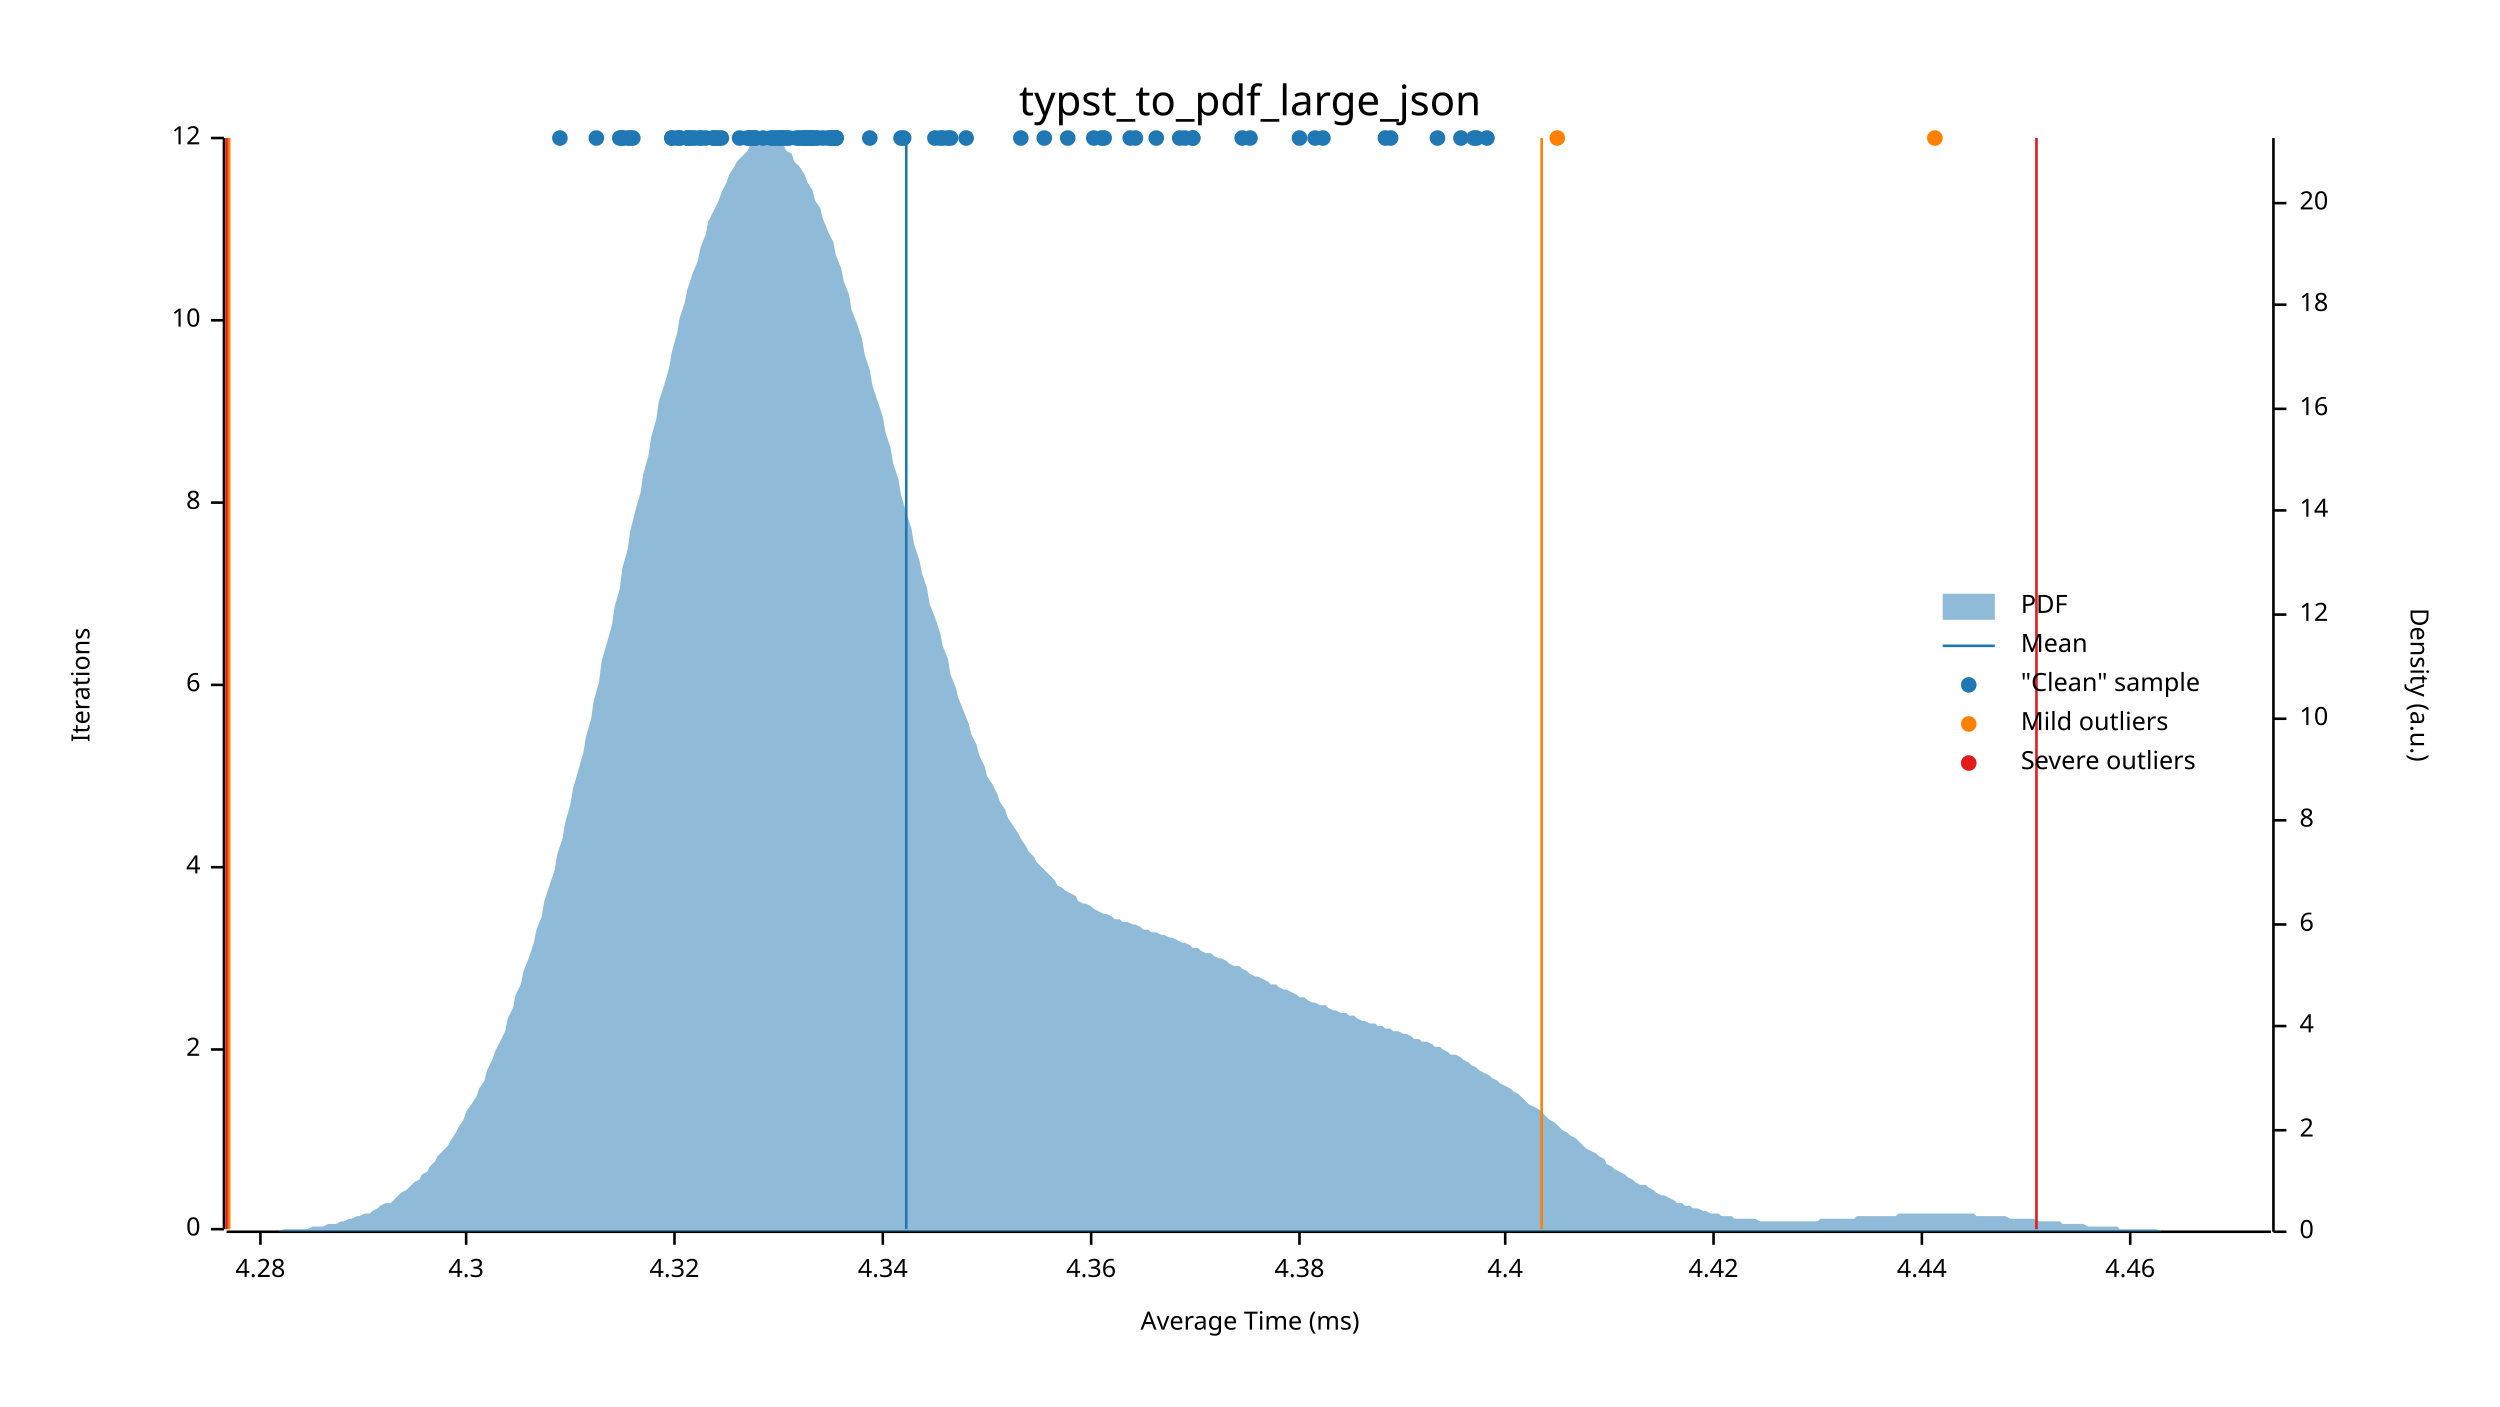
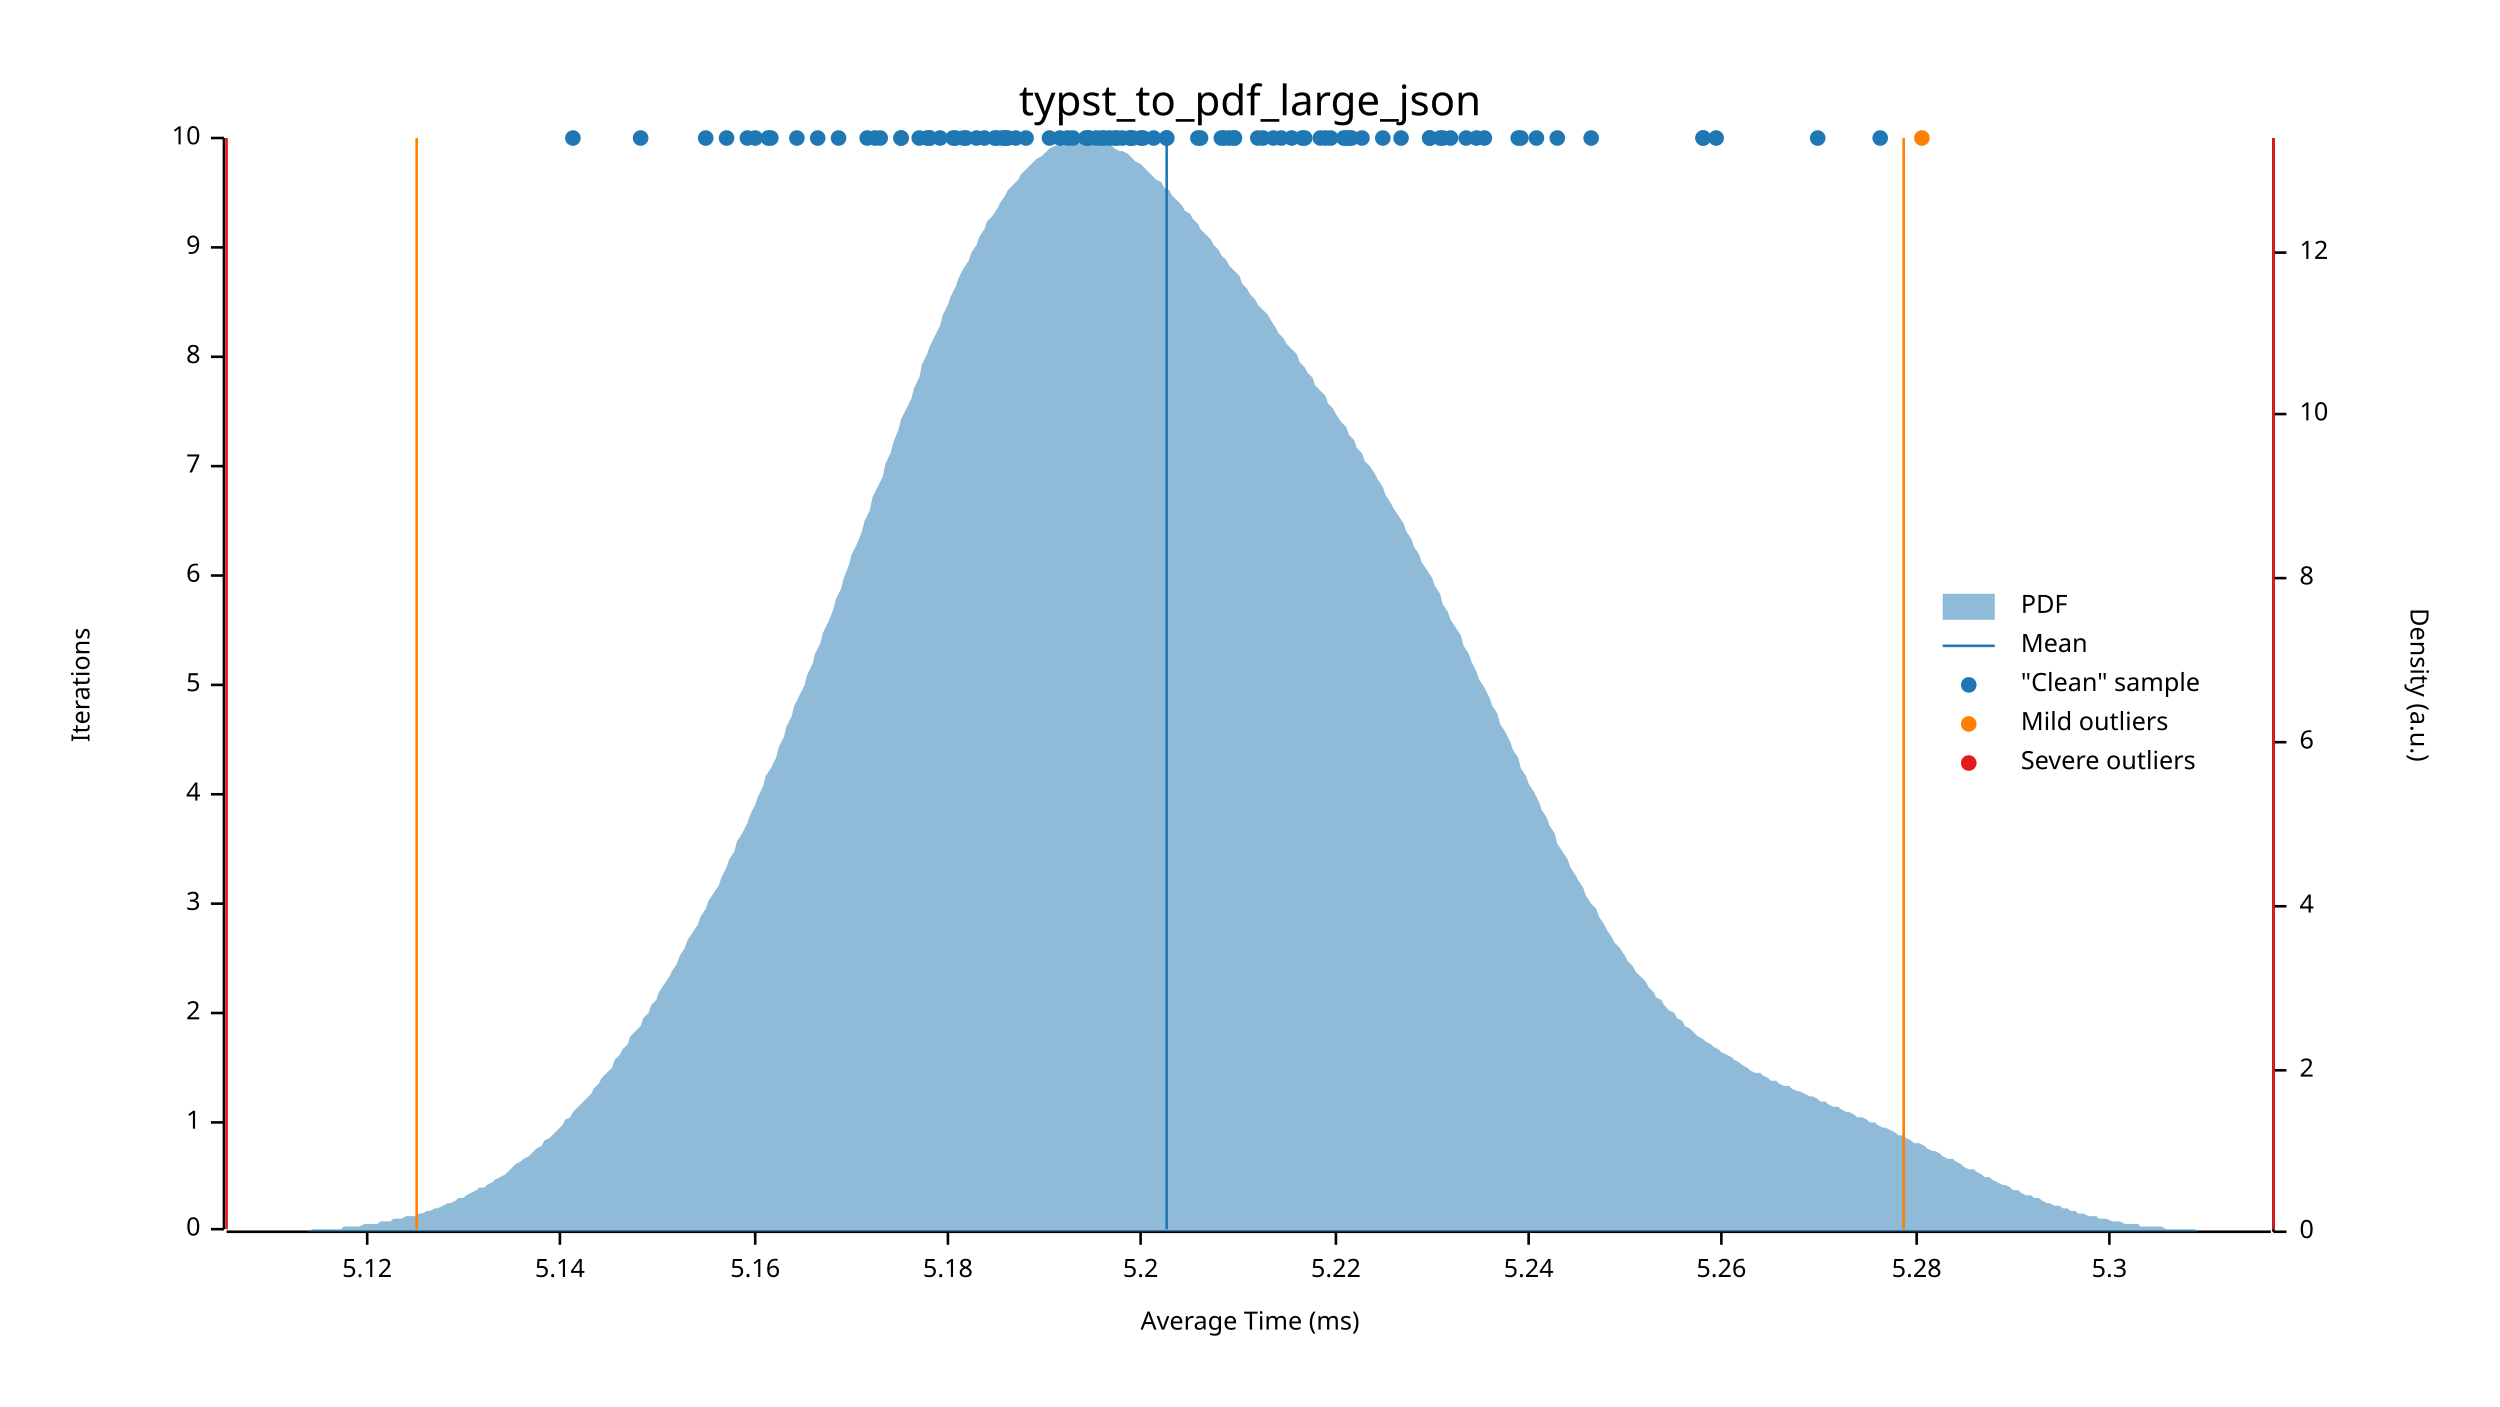
<svg xmlns="http://www.w3.org/2000/svg" width="960" height="540" viewBox="0 0 960 540">
  <text x="480" y="32" dy="0.76em" text-anchor="middle" font-family="sans-serif" font-size="16.129" opacity="1" fill="#000000">
typst_to_pdf_large_json
</text>
  <text x="27" y="263" dy="0.76em" text-anchor="middle" font-family="sans-serif" font-size="9.677" opacity="1" fill="#000000" transform="rotate(270, 27, 263)">
Iterations
</text>
  <text x="480" y="513" dy="-0.5ex" text-anchor="middle" font-family="sans-serif" font-size="9.677" opacity="1" fill="#000000">
Average Time (ms)
</text>
  <polyline fill="none" opacity="1" stroke="#000000" stroke-width="1" points="86,53 86,472 " />
  <text x="77" y="472" dy="0.5ex" text-anchor="end" font-family="sans-serif" font-size="9.677" opacity="1" fill="#000000">
0
</text>
  <polyline fill="none" opacity="1" stroke="#000000" stroke-width="1" points="81,472 86,472 " />
-   <text x="77" y="403" dy="0.5ex" text-anchor="end" font-family="sans-serif" font-size="9.677" opacity="1" fill="#000000">
+   <text x="77" y="431" dy="0.5ex" text-anchor="end" font-family="sans-serif" font-size="9.677" opacity="1" fill="#000000">
+ 1
+ </text>
+   <polyline fill="none" opacity="1" stroke="#000000" stroke-width="1" points="81,431 86,431 " />
+   <text x="77" y="389" dy="0.5ex" text-anchor="end" font-family="sans-serif" font-size="9.677" opacity="1" fill="#000000">
2
</text>
-   <polyline fill="none" opacity="1" stroke="#000000" stroke-width="1" points="81,403 86,403 " />
-   <text x="77" y="333" dy="0.5ex" text-anchor="end" font-family="sans-serif" font-size="9.677" opacity="1" fill="#000000">
+   <polyline fill="none" opacity="1" stroke="#000000" stroke-width="1" points="81,389 86,389 " />
+   <text x="77" y="347" dy="0.5ex" text-anchor="end" font-family="sans-serif" font-size="9.677" opacity="1" fill="#000000">
+ 3
+ </text>
+   <polyline fill="none" opacity="1" stroke="#000000" stroke-width="1" points="81,347 86,347 " />
+   <text x="77" y="305" dy="0.5ex" text-anchor="end" font-family="sans-serif" font-size="9.677" opacity="1" fill="#000000">
4
</text>
-   <polyline fill="none" opacity="1" stroke="#000000" stroke-width="1" points="81,333 86,333 " />
+   <polyline fill="none" opacity="1" stroke="#000000" stroke-width="1" points="81,305 86,305 " />
  <text x="77" y="263" dy="0.5ex" text-anchor="end" font-family="sans-serif" font-size="9.677" opacity="1" fill="#000000">
+ 5
+ </text>
+   <polyline fill="none" opacity="1" stroke="#000000" stroke-width="1" points="81,263 86,263 " />
+   <text x="77" y="221" dy="0.5ex" text-anchor="end" font-family="sans-serif" font-size="9.677" opacity="1" fill="#000000">
6
</text>
-   <polyline fill="none" opacity="1" stroke="#000000" stroke-width="1" points="81,263 86,263 " />
-   <text x="77" y="193" dy="0.5ex" text-anchor="end" font-family="sans-serif" font-size="9.677" opacity="1" fill="#000000">
+   <polyline fill="none" opacity="1" stroke="#000000" stroke-width="1" points="81,221 86,221 " />
+   <text x="77" y="179" dy="0.5ex" text-anchor="end" font-family="sans-serif" font-size="9.677" opacity="1" fill="#000000">
+ 7
+ </text>
+   <polyline fill="none" opacity="1" stroke="#000000" stroke-width="1" points="81,179 86,179 " />
+   <text x="77" y="137" dy="0.5ex" text-anchor="end" font-family="sans-serif" font-size="9.677" opacity="1" fill="#000000">
8
</text>
-   <polyline fill="none" opacity="1" stroke="#000000" stroke-width="1" points="81,193 86,193 " />
-   <text x="77" y="123" dy="0.5ex" text-anchor="end" font-family="sans-serif" font-size="9.677" opacity="1" fill="#000000">
+   <polyline fill="none" opacity="1" stroke="#000000" stroke-width="1" points="81,137 86,137 " />
+   <text x="77" y="95" dy="0.5ex" text-anchor="end" font-family="sans-serif" font-size="9.677" opacity="1" fill="#000000">
+ 9
+ </text>
+   <polyline fill="none" opacity="1" stroke="#000000" stroke-width="1" points="81,95 86,95 " />
+   <text x="77" y="53" dy="0.5ex" text-anchor="end" font-family="sans-serif" font-size="9.677" opacity="1" fill="#000000">
10
- </text>
-   <polyline fill="none" opacity="1" stroke="#000000" stroke-width="1" points="81,123 86,123 " />
-   <text x="77" y="53" dy="0.5ex" text-anchor="end" font-family="sans-serif" font-size="9.677" opacity="1" fill="#000000">
- 12
</text>
  <polyline fill="none" opacity="1" stroke="#000000" stroke-width="1" points="81,53 86,53 " />
  <polyline fill="none" opacity="1" stroke="#000000" stroke-width="1" points="87,473 872,473 " />
-   <text x="100" y="483" dy="0.76em" text-anchor="middle" font-family="sans-serif" font-size="9.677" opacity="1" fill="#000000">
- 4.28
- </text>
-   <polyline fill="none" opacity="1" stroke="#000000" stroke-width="1" points="100,473 100,478 " />
-   <text x="179" y="483" dy="0.76em" text-anchor="middle" font-family="sans-serif" font-size="9.677" opacity="1" fill="#000000">
- 4.3
- </text>
-   <polyline fill="none" opacity="1" stroke="#000000" stroke-width="1" points="179,473 179,478 " />
-   <text x="259" y="483" dy="0.76em" text-anchor="middle" font-family="sans-serif" font-size="9.677" opacity="1" fill="#000000">
- 4.32
- </text>
-   <polyline fill="none" opacity="1" stroke="#000000" stroke-width="1" points="259,473 259,478 " />
-   <text x="339" y="483" dy="0.76em" text-anchor="middle" font-family="sans-serif" font-size="9.677" opacity="1" fill="#000000">
- 4.34
- </text>
-   <polyline fill="none" opacity="1" stroke="#000000" stroke-width="1" points="339,473 339,478 " />
-   <text x="419" y="483" dy="0.76em" text-anchor="middle" font-family="sans-serif" font-size="9.677" opacity="1" fill="#000000">
- 4.36
- </text>
-   <polyline fill="none" opacity="1" stroke="#000000" stroke-width="1" points="419,473 419,478 " />
-   <text x="499" y="483" dy="0.76em" text-anchor="middle" font-family="sans-serif" font-size="9.677" opacity="1" fill="#000000">
- 4.38
- </text>
-   <polyline fill="none" opacity="1" stroke="#000000" stroke-width="1" points="499,473 499,478 " />
-   <text x="578" y="483" dy="0.76em" text-anchor="middle" font-family="sans-serif" font-size="9.677" opacity="1" fill="#000000">
- 4.4
- </text>
-   <polyline fill="none" opacity="1" stroke="#000000" stroke-width="1" points="578,473 578,478 " />
-   <text x="658" y="483" dy="0.76em" text-anchor="middle" font-family="sans-serif" font-size="9.677" opacity="1" fill="#000000">
- 4.42
- </text>
-   <polyline fill="none" opacity="1" stroke="#000000" stroke-width="1" points="658,473 658,478 " />
-   <text x="738" y="483" dy="0.76em" text-anchor="middle" font-family="sans-serif" font-size="9.677" opacity="1" fill="#000000">
- 4.44
- </text>
-   <polyline fill="none" opacity="1" stroke="#000000" stroke-width="1" points="738,473 738,478 " />
-   <text x="818" y="483" dy="0.76em" text-anchor="middle" font-family="sans-serif" font-size="9.677" opacity="1" fill="#000000">
- 4.46
- </text>
-   <polyline fill="none" opacity="1" stroke="#000000" stroke-width="1" points="818,473 818,478 " />
+   <text x="141" y="483" dy="0.76em" text-anchor="middle" font-family="sans-serif" font-size="9.677" opacity="1" fill="#000000">
+ 5.12
+ </text>
+   <polyline fill="none" opacity="1" stroke="#000000" stroke-width="1" points="141,473 141,478 " />
+   <text x="215" y="483" dy="0.76em" text-anchor="middle" font-family="sans-serif" font-size="9.677" opacity="1" fill="#000000">
+ 5.14
+ </text>
+   <polyline fill="none" opacity="1" stroke="#000000" stroke-width="1" points="215,473 215,478 " />
+   <text x="290" y="483" dy="0.76em" text-anchor="middle" font-family="sans-serif" font-size="9.677" opacity="1" fill="#000000">
+ 5.16
+ </text>
+   <polyline fill="none" opacity="1" stroke="#000000" stroke-width="1" points="290,473 290,478 " />
+   <text x="364" y="483" dy="0.76em" text-anchor="middle" font-family="sans-serif" font-size="9.677" opacity="1" fill="#000000">
+ 5.18
+ </text>
+   <polyline fill="none" opacity="1" stroke="#000000" stroke-width="1" points="364,473 364,478 " />
+   <text x="438" y="483" dy="0.76em" text-anchor="middle" font-family="sans-serif" font-size="9.677" opacity="1" fill="#000000">
+ 5.2
+ </text>
+   <polyline fill="none" opacity="1" stroke="#000000" stroke-width="1" points="438,473 438,478 " />
+   <text x="513" y="483" dy="0.76em" text-anchor="middle" font-family="sans-serif" font-size="9.677" opacity="1" fill="#000000">
+ 5.22
+ </text>
+   <polyline fill="none" opacity="1" stroke="#000000" stroke-width="1" points="513,473 513,478 " />
+   <text x="587" y="483" dy="0.76em" text-anchor="middle" font-family="sans-serif" font-size="9.677" opacity="1" fill="#000000">
+ 5.24
+ </text>
+   <polyline fill="none" opacity="1" stroke="#000000" stroke-width="1" points="587,473 587,478 " />
+   <text x="661" y="483" dy="0.76em" text-anchor="middle" font-family="sans-serif" font-size="9.677" opacity="1" fill="#000000">
+ 5.26
+ </text>
+   <polyline fill="none" opacity="1" stroke="#000000" stroke-width="1" points="661,473 661,478 " />
+   <text x="736" y="483" dy="0.76em" text-anchor="middle" font-family="sans-serif" font-size="9.677" opacity="1" fill="#000000">
+ 5.28
+ </text>
+   <polyline fill="none" opacity="1" stroke="#000000" stroke-width="1" points="736,473 736,478 " />
+   <text x="810" y="483" dy="0.76em" text-anchor="middle" font-family="sans-serif" font-size="9.677" opacity="1" fill="#000000">
+ 5.3
+ </text>
+   <polyline fill="none" opacity="1" stroke="#000000" stroke-width="1" points="810,473 810,478 " />
  <text x="933" y="263" dy="0.76em" text-anchor="middle" font-family="sans-serif" font-size="9.677" opacity="1" fill="#000000" transform="rotate(90, 933, 263)">
Density (a.u.)
</text>
  <polyline fill="none" opacity="1" stroke="#000000" stroke-width="1" points="873,53 873,473 " />
  <text x="883" y="473" dy="0.5ex" text-anchor="start" font-family="sans-serif" font-size="9.677" opacity="1" fill="#000000">
0
</text>
  <polyline fill="none" opacity="1" stroke="#000000" stroke-width="1" points="873,473 878,473 " />
-   <text x="883" y="434" dy="0.5ex" text-anchor="start" font-family="sans-serif" font-size="9.677" opacity="1" fill="#000000">
+   <text x="883" y="411" dy="0.5ex" text-anchor="start" font-family="sans-serif" font-size="9.677" opacity="1" fill="#000000">
2
</text>
-   <polyline fill="none" opacity="1" stroke="#000000" stroke-width="1" points="873,434 878,434 " />
-   <text x="883" y="394" dy="0.5ex" text-anchor="start" font-family="sans-serif" font-size="9.677" opacity="1" fill="#000000">
+   <polyline fill="none" opacity="1" stroke="#000000" stroke-width="1" points="873,411 878,411 " />
+   <text x="883" y="348" dy="0.5ex" text-anchor="start" font-family="sans-serif" font-size="9.677" opacity="1" fill="#000000">
4
</text>
-   <polyline fill="none" opacity="1" stroke="#000000" stroke-width="1" points="873,394 878,394 " />
-   <text x="883" y="355" dy="0.5ex" text-anchor="start" font-family="sans-serif" font-size="9.677" opacity="1" fill="#000000">
+   <polyline fill="none" opacity="1" stroke="#000000" stroke-width="1" points="873,348 878,348 " />
+   <text x="883" y="285" dy="0.5ex" text-anchor="start" font-family="sans-serif" font-size="9.677" opacity="1" fill="#000000">
6
</text>
-   <polyline fill="none" opacity="1" stroke="#000000" stroke-width="1" points="873,355 878,355 " />
-   <text x="883" y="315" dy="0.5ex" text-anchor="start" font-family="sans-serif" font-size="9.677" opacity="1" fill="#000000">
+   <polyline fill="none" opacity="1" stroke="#000000" stroke-width="1" points="873,285 878,285 " />
+   <text x="883" y="222" dy="0.5ex" text-anchor="start" font-family="sans-serif" font-size="9.677" opacity="1" fill="#000000">
8
</text>
-   <polyline fill="none" opacity="1" stroke="#000000" stroke-width="1" points="873,315 878,315 " />
-   <text x="883" y="276" dy="0.5ex" text-anchor="start" font-family="sans-serif" font-size="9.677" opacity="1" fill="#000000">
+   <polyline fill="none" opacity="1" stroke="#000000" stroke-width="1" points="873,222 878,222 " />
+   <text x="883" y="159" dy="0.5ex" text-anchor="start" font-family="sans-serif" font-size="9.677" opacity="1" fill="#000000">
10
</text>
-   <polyline fill="none" opacity="1" stroke="#000000" stroke-width="1" points="873,276 878,276 " />
-   <text x="883" y="236" dy="0.5ex" text-anchor="start" font-family="sans-serif" font-size="9.677" opacity="1" fill="#000000">
+   <polyline fill="none" opacity="1" stroke="#000000" stroke-width="1" points="873,159 878,159 " />
+   <text x="883" y="97" dy="0.5ex" text-anchor="start" font-family="sans-serif" font-size="9.677" opacity="1" fill="#000000">
12
</text>
-   <polyline fill="none" opacity="1" stroke="#000000" stroke-width="1" points="873,236 878,236 " />
-   <text x="883" y="196" dy="0.5ex" text-anchor="start" font-family="sans-serif" font-size="9.677" opacity="1" fill="#000000">
- 14
- </text>
-   <polyline fill="none" opacity="1" stroke="#000000" stroke-width="1" points="873,196 878,196 " />
-   <text x="883" y="157" dy="0.5ex" text-anchor="start" font-family="sans-serif" font-size="9.677" opacity="1" fill="#000000">
- 16
- </text>
-   <polyline fill="none" opacity="1" stroke="#000000" stroke-width="1" points="873,157 878,157 " />
-   <text x="883" y="117" dy="0.5ex" text-anchor="start" font-family="sans-serif" font-size="9.677" opacity="1" fill="#000000">
- 18
- </text>
-   <polyline fill="none" opacity="1" stroke="#000000" stroke-width="1" points="873,117 878,117 " />
-   <text x="883" y="78" dy="0.5ex" text-anchor="start" font-family="sans-serif" font-size="9.677" opacity="1" fill="#000000">
- 20
- </text>
-   <polyline fill="none" opacity="1" stroke="#000000" stroke-width="1" points="873,78 878,78 " />
-   <polygon opacity="0.5" fill="#1F78B4" points="87,473 88,473 90,473 91,473 93,473 94,473 96,473 98,473 99,473 101,473 102,473 104,473 105,473 107,473 109,472 110,472 112,472 113,472 115,472 116,472 118,472 120,471 121,471 123,471 124,471 126,470 127,470 129,470 131,469 132,469 134,468 135,468 137,467 138,467 140,466 142,466 143,465 145,464 146,463 148,462 150,462 151,461 153,459 154,458 156,457 157,456 159,454 161,453 162,451 164,450 165,448 167,446 168,444 170,442 172,440 173,438 175,435 176,433 178,430 179,427 181,424 183,421 184,418 186,415 187,411 189,407 190,404 192,400 194,396 195,391 197,387 198,382 200,378 201,373 203,368 205,362 206,357 208,352 209,346 211,340 213,334 214,328 216,322 217,316 219,309 220,303 222,296 224,289 225,283 227,276 228,269 230,262 231,254 233,247 235,240 236,233 238,226 239,218 241,211 242,204 244,196 246,189 247,182 249,175 250,168 252,161 253,154 255,148 257,141 258,135 260,128 261,122 263,116 264,111 266,105 268,100 269,95 271,90 272,85 274,81 276,77 277,74 279,70 280,67 282,64 283,62 285,60 287,58 288,56 290,55 291,54 293,54 294,53 296,54 298,54 299,55 301,56 302,58 304,59 305,62 307,64 309,67 310,70 312,73 313,77 315,80 316,84 318,89 320,93 321,98 323,103 324,108 326,113 327,119 329,124 331,130 332,136 334,142 335,148 337,154 339,160 340,166 342,172 343,178 345,184 346,190 348,197 350,203 351,209 353,215 354,220 356,226 357,232 359,237 361,243 362,248 364,253 365,259 367,264 368,268 370,273 372,278 373,282 375,286 376,290 378,294 379,298 381,301 383,305 384,308 386,311 387,314 389,317 391,320 392,322 394,325 395,327 397,329 398,331 400,333 402,335 403,336 405,338 406,340 408,341 409,342 411,343 413,344 414,346 416,347 417,347 419,348 420,349 422,350 424,351 425,351 427,352 428,353 430,353 431,354 433,354 435,355 436,355 438,356 439,357 441,357 442,358 444,358 446,359 447,359 449,360 450,360 452,361 454,362 455,362 457,363 458,364 460,364 461,365 463,366 465,366 466,367 468,368 469,368 471,369 472,370 474,371 476,371 477,372 479,373 480,374 482,375 483,375 485,376 487,377 488,378 490,378 491,379 493,380 494,380 496,381 498,382 499,383 501,383 502,384 504,385 505,385 507,386 509,386 510,387 512,388 513,388 515,389 517,389 518,390 520,390 521,391 523,392 524,392 526,393 528,393 529,394 531,394 532,395 534,395 535,396 537,396 539,397 540,397 542,398 543,399 545,399 546,400 548,400 550,401 551,402 553,402 554,403 556,404 557,405 559,405 561,406 562,407 564,408 565,409 567,410 568,411 570,412 572,413 573,414 575,415 576,416 578,417 580,418 581,419 583,420 584,421 586,423 587,424 589,425 591,426 592,427 594,429 595,430 597,431 598,432 600,434 602,435 603,436 605,437 606,438 608,440 609,441 611,442 613,443 614,444 616,445 617,447 619,448 620,449 622,450 624,451 625,452 627,453 628,454 630,455 632,455 633,456 635,457 636,458 638,459 639,459 641,460 643,461 644,462 646,462 647,463 649,463 650,464 652,464 654,465 655,465 657,466 658,466 660,466 661,467 663,467 665,467 666,468 668,468 669,468 671,468 672,468 674,468 676,469 677,469 679,469 680,469 682,469 683,469 685,469 687,469 688,469 690,469 691,469 693,469 695,469 696,469 698,469 699,468 701,468 702,468 704,468 706,468 707,468 709,468 710,468 712,468 713,467 715,467 717,467 718,467 720,467 721,467 723,467 724,467 726,467 728,467 729,466 731,466 732,466 734,466 735,466 737,466 739,466 740,466 742,466 743,466 745,466 746,466 748,466 750,466 751,466 753,466 754,466 756,466 758,466 759,467 761,467 762,467 764,467 765,467 767,467 769,467 770,467 772,468 773,468 775,468 776,468 778,468 780,468 781,468 783,469 784,469 786,469 787,469 789,469 791,469 792,470 794,470 795,470 797,470 798,470 800,470 802,471 803,471 805,471 806,471 808,471 809,471 811,471 813,471 814,472 816,472 817,472 819,472 821,472 822,472 824,472 825,472 827,472 828,472 830,473 832,473 833,473 835,473 836,473 838,473 839,473 841,473 843,473 844,473 846,473 847,473 849,473 850,473 852,473 854,473 855,473 857,473 858,473 860,473 861,473 863,473 865,473 866,473 868,473 869,473 871,473 873,473 873,473 87,473 " />
-   <polyline fill="none" opacity="1" stroke="#1F78B4" stroke-width="1" points="348,472 348,53 " />
-   <polyline fill="none" opacity="1" stroke="#FF7F00" stroke-width="1" points="88,472 88,53 " />
-   <polyline fill="none" opacity="1" stroke="#FF7F00" stroke-width="1" points="592,472 592,53 " />
+   <polyline fill="none" opacity="1" stroke="#000000" stroke-width="1" points="873,97 878,97 " />
+   <polygon opacity="0.5" fill="#1F78B4" points="87,473 88,473 90,473 91,473 93,473 94,473 96,473 98,473 99,473 101,473 102,473 104,473 105,473 107,473 109,473 110,473 112,473 113,473 115,473 116,473 118,473 120,472 121,472 123,472 124,472 126,472 127,472 129,472 131,472 132,471 134,471 135,471 137,471 138,471 140,470 142,470 143,470 145,470 146,469 148,469 150,469 151,468 153,468 154,468 156,467 157,467 159,467 161,466 162,466 164,465 165,465 167,464 168,464 170,463 172,462 173,462 175,461 176,460 178,460 179,459 181,458 183,457 184,456 186,456 187,455 189,454 190,453 192,452 194,451 195,450 197,448 198,447 200,446 201,445 203,444 205,442 206,441 208,440 209,438 211,437 213,435 214,434 216,432 217,430 219,429 220,427 222,425 224,423 225,422 227,420 228,418 230,416 231,414 233,412 235,410 236,407 238,405 239,403 241,401 242,398 244,396 246,394 247,391 249,389 250,386 252,384 253,381 255,378 257,375 258,373 260,370 261,367 263,364 264,361 266,358 268,355 269,352 271,349 272,346 274,343 276,340 277,337 279,333 280,330 282,327 283,323 285,320 287,316 288,313 290,309 291,306 293,302 294,298 296,295 298,291 299,287 301,283 302,279 304,275 305,271 307,267 309,263 310,259 312,255 313,251 315,247 316,243 318,239 320,234 321,230 323,226 324,222 326,217 327,213 329,209 331,204 332,200 334,196 335,191 337,187 339,183 340,178 342,174 343,170 345,165 346,161 348,157 350,153 351,149 353,145 354,140 356,136 357,133 359,129 361,125 362,121 364,117 365,114 367,110 368,107 370,103 372,100 373,97 375,94 376,91 378,88 379,85 381,83 383,80 384,78 386,75 387,73 389,71 391,69 392,67 394,65 395,64 397,62 398,61 400,60 402,58 403,57 405,56 406,56 408,55 409,55 411,54 413,54 414,54 416,53 417,54 419,54 420,54 422,54 424,55 425,55 427,56 428,57 430,58 431,58 433,59 435,61 436,62 438,63 439,64 441,66 442,67 444,69 446,70 447,72 449,73 450,75 452,77 454,79 455,81 457,82 458,84 460,86 461,88 463,90 465,92 466,94 468,96 469,98 471,100 472,102 474,104 476,106 477,109 479,111 480,113 482,115 483,117 485,119 487,121 488,123 490,126 491,128 493,130 494,132 496,134 498,136 499,139 501,141 502,143 504,145 505,148 507,150 509,152 510,155 512,157 513,159 515,162 517,164 518,167 520,169 521,172 523,174 524,177 526,179 528,182 529,184 531,187 532,190 534,193 535,195 537,198 539,201 540,204 542,207 543,210 545,213 546,216 548,219 550,222 551,225 553,228 554,232 556,235 557,238 559,241 561,244 562,248 564,251 565,254 567,258 568,261 570,264 572,268 573,271 575,274 576,278 578,281 580,285 581,288 583,291 584,295 586,298 587,301 589,304 591,308 592,311 594,314 595,317 597,320 598,324 600,327 602,330 603,333 605,336 606,338 608,341 609,344 611,347 613,349 614,352 616,355 617,357 619,360 620,362 622,364 624,367 625,369 627,371 628,373 630,375 632,377 633,379 635,381 636,383 638,384 639,386 641,388 643,389 644,391 646,392 647,394 649,395 650,396 652,398 654,399 655,400 657,401 658,402 660,403 661,404 663,405 665,406 666,407 668,408 669,409 671,410 672,411 674,412 676,412 677,413 679,414 680,415 682,415 683,416 685,417 687,417 688,418 690,419 691,419 693,420 695,421 696,421 698,422 699,423 701,423 702,424 704,425 706,425 707,426 709,427 710,427 712,428 713,429 715,429 717,430 718,431 720,431 721,432 723,433 724,433 726,434 728,435 729,436 731,436 732,437 734,438 735,439 737,439 739,440 740,441 742,442 743,442 745,443 746,444 748,445 750,445 751,446 753,447 754,448 756,449 758,449 759,450 761,451 762,452 764,452 765,453 767,454 769,455 770,455 772,456 773,457 775,457 776,458 778,459 780,459 781,460 783,460 784,461 786,462 787,462 789,463 791,463 792,464 794,464 795,465 797,465 798,466 800,466 802,467 803,467 805,467 806,468 808,468 809,468 811,469 813,469 814,469 816,470 817,470 819,470 821,470 822,471 824,471 825,471 827,471 828,471 830,471 832,472 833,472 835,472 836,472 838,472 839,472 841,472 843,472 844,473 846,473 847,473 849,473 850,473 852,473 854,473 855,473 857,473 858,473 860,473 861,473 863,473 865,473 866,473 868,473 869,473 871,473 873,473 873,473 87,473 " />
+   <polyline fill="none" opacity="1" stroke="#1F78B4" stroke-width="1" points="448,472 448,53 " />
+   <polyline fill="none" opacity="1" stroke="#FF7F00" stroke-width="1" points="160,472 160,53 " />
+   <polyline fill="none" opacity="1" stroke="#FF7F00" stroke-width="1" points="731,472 731,53 " />
  <polyline fill="none" opacity="1" stroke="#E31A1C" stroke-width="1" points="87,472 87,53 " />
-   <polyline fill="none" opacity="1" stroke="#E31A1C" stroke-width="1" points="782,472 782,53 " />
-   <circle cx="274" cy="53" r="3" opacity="1" fill="#1F78B4" stroke="none" stroke-width="1" />
-   <circle cx="301" cy="53" r="3" opacity="1" fill="#1F78B4" stroke="none" stroke-width="1" />
-   <circle cx="269" cy="53" r="3" opacity="1" fill="#1F78B4" stroke="none" stroke-width="1" />
-   <circle cx="289" cy="53" r="3" opacity="1" fill="#1F78B4" stroke="none" stroke-width="1" />
-   <circle cx="321" cy="53" r="3" opacity="1" fill="#1F78B4" stroke="none" stroke-width="1" />
-   <circle cx="300" cy="53" r="3" opacity="1" fill="#1F78B4" stroke="none" stroke-width="1" />
-   <circle cx="319" cy="53" r="3" opacity="1" fill="#1F78B4" stroke="none" stroke-width="1" />
+   <polyline fill="none" opacity="1" stroke="#E31A1C" stroke-width="1" points="873,472 873,53 " />
+   <circle cx="290" cy="53" r="3" opacity="1" fill="#1F78B4" stroke="none" stroke-width="1" />
+   <circle cx="439" cy="53" r="3" opacity="1" fill="#1F78B4" stroke="none" stroke-width="1" />
+   <circle cx="386" cy="53" r="3" opacity="1" fill="#1F78B4" stroke="none" stroke-width="1" />
+   <circle cx="553" cy="53" r="3" opacity="1" fill="#1F78B4" stroke="none" stroke-width="1" />
+   <circle cx="434" cy="53" r="3" opacity="1" fill="#1F78B4" stroke="none" stroke-width="1" />
+   <circle cx="410" cy="53" r="3" opacity="1" fill="#1F78B4" stroke="none" stroke-width="1" />
+   <circle cx="474" cy="53" r="3" opacity="1" fill="#1F78B4" stroke="none" stroke-width="1" />
+   <circle cx="489" cy="53" r="3" opacity="1" fill="#1F78B4" stroke="none" stroke-width="1" />
+   <circle cx="336" cy="53" r="3" opacity="1" fill="#1F78B4" stroke="none" stroke-width="1" />
+   <circle cx="461" cy="53" r="3" opacity="1" fill="#1F78B4" stroke="none" stroke-width="1" />
+   <circle cx="518" cy="53" r="3" opacity="1" fill="#1F78B4" stroke="none" stroke-width="1" />
+   <circle cx="371" cy="53" r="3" opacity="1" fill="#1F78B4" stroke="none" stroke-width="1" />
+   <circle cx="346" cy="53" r="3" opacity="1" fill="#1F78B4" stroke="none" stroke-width="1" />
+   <circle cx="460" cy="53" r="3" opacity="1" fill="#1F78B4" stroke="none" stroke-width="1" />
+   <circle cx="472" cy="53" r="3" opacity="1" fill="#1F78B4" stroke="none" stroke-width="1" />
+   <circle cx="507" cy="53" r="3" opacity="1" fill="#1F78B4" stroke="none" stroke-width="1" />
+   <circle cx="511" cy="53" r="3" opacity="1" fill="#1F78B4" stroke="none" stroke-width="1" />
+   <circle cx="583" cy="53" r="3" opacity="1" fill="#1F78B4" stroke="none" stroke-width="1" />
+   <circle cx="519" cy="53" r="3" opacity="1" fill="#1F78B4" stroke="none" stroke-width="1" />
+   <circle cx="485" cy="53" r="3" opacity="1" fill="#1F78B4" stroke="none" stroke-width="1" />
+   <circle cx="590" cy="53" r="3" opacity="1" fill="#1F78B4" stroke="none" stroke-width="1" />
+   <circle cx="654" cy="53" r="3" opacity="1" fill="#1F78B4" stroke="none" stroke-width="1" />
+   <circle cx="563" cy="53" r="3" opacity="1" fill="#1F78B4" stroke="none" stroke-width="1" />
+   <circle cx="549" cy="53" r="3" opacity="1" fill="#1F78B4" stroke="none" stroke-width="1" />
+   <circle cx="412" cy="53" r="3" opacity="1" fill="#1F78B4" stroke="none" stroke-width="1" />
+   <circle cx="500" cy="53" r="3" opacity="1" fill="#1F78B4" stroke="none" stroke-width="1" />
+   <circle cx="549" cy="53" r="3" opacity="1" fill="#1F78B4" stroke="none" stroke-width="1" />
+   <circle cx="501" cy="53" r="3" opacity="1" fill="#1F78B4" stroke="none" stroke-width="1" />
+   <circle cx="448" cy="53" r="3" opacity="1" fill="#1F78B4" stroke="none" stroke-width="1" />
+   <circle cx="438" cy="53" r="3" opacity="1" fill="#1F78B4" stroke="none" stroke-width="1" />
+   <circle cx="567" cy="53" r="3" opacity="1" fill="#1F78B4" stroke="none" stroke-width="1" />
+   <circle cx="570" cy="53" r="3" opacity="1" fill="#1F78B4" stroke="none" stroke-width="1" />
+   <circle cx="483" cy="53" r="3" opacity="1" fill="#1F78B4" stroke="none" stroke-width="1" />
+   <circle cx="448" cy="53" r="3" opacity="1" fill="#1F78B4" stroke="none" stroke-width="1" />
+   <circle cx="426" cy="53" r="3" opacity="1" fill="#1F78B4" stroke="none" stroke-width="1" />
+   <circle cx="375" cy="53" r="3" opacity="1" fill="#1F78B4" stroke="none" stroke-width="1" />
+   <circle cx="378" cy="53" r="3" opacity="1" fill="#1F78B4" stroke="none" stroke-width="1" />
+   <circle cx="423" cy="53" r="3" opacity="1" fill="#1F78B4" stroke="none" stroke-width="1" />
+   <circle cx="659" cy="53" r="3" opacity="1" fill="#1F78B4" stroke="none" stroke-width="1" />
+   <circle cx="428" cy="53" r="3" opacity="1" fill="#1F78B4" stroke="none" stroke-width="1" />
+   <circle cx="429" cy="53" r="3" opacity="1" fill="#1F78B4" stroke="none" stroke-width="1" />
+   <circle cx="322" cy="53" r="3" opacity="1" fill="#1F78B4" stroke="none" stroke-width="1" />
+   <circle cx="698" cy="53" r="3" opacity="1" fill="#1F78B4" stroke="none" stroke-width="1" />
+   <circle cx="523" cy="53" r="3" opacity="1" fill="#1F78B4" stroke="none" stroke-width="1" />
+   <circle cx="356" cy="53" r="3" opacity="1" fill="#1F78B4" stroke="none" stroke-width="1" />
+   <circle cx="383" cy="53" r="3" opacity="1" fill="#1F78B4" stroke="none" stroke-width="1" />
+   <circle cx="357" cy="53" r="3" opacity="1" fill="#1F78B4" stroke="none" stroke-width="1" />
+   <circle cx="417" cy="53" r="3" opacity="1" fill="#1F78B4" stroke="none" stroke-width="1" />
+   <circle cx="418" cy="53" r="3" opacity="1" fill="#1F78B4" stroke="none" stroke-width="1" />
+   <circle cx="443" cy="53" r="3" opacity="1" fill="#1F78B4" stroke="none" stroke-width="1" />
+   <circle cx="469" cy="53" r="3" opacity="1" fill="#1F78B4" stroke="none" stroke-width="1" />
+   <circle cx="403" cy="53" r="3" opacity="1" fill="#1F78B4" stroke="none" stroke-width="1" />
+   <circle cx="538" cy="53" r="3" opacity="1" fill="#1F78B4" stroke="none" stroke-width="1" />
+   <circle cx="385" cy="53" r="3" opacity="1" fill="#1F78B4" stroke="none" stroke-width="1" />
+   <circle cx="421" cy="53" r="3" opacity="1" fill="#1F78B4" stroke="none" stroke-width="1" />
+   <circle cx="435" cy="53" r="3" opacity="1" fill="#1F78B4" stroke="none" stroke-width="1" />
+   <circle cx="557" cy="53" r="3" opacity="1" fill="#1F78B4" stroke="none" stroke-width="1" />
+   <circle cx="611" cy="53" r="3" opacity="1" fill="#1F78B4" stroke="none" stroke-width="1" />
+   <circle cx="509" cy="53" r="3" opacity="1" fill="#1F78B4" stroke="none" stroke-width="1" />
+   <circle cx="314" cy="53" r="3" opacity="1" fill="#1F78B4" stroke="none" stroke-width="1" />
  <circle cx="361" cy="53" r="3" opacity="1" fill="#1F78B4" stroke="none" stroke-width="1" />
-   <circle cx="477" cy="53" r="3" opacity="1" fill="#1F78B4" stroke="none" stroke-width="1" />
-   <circle cx="365" cy="53" r="3" opacity="1" fill="#1F78B4" stroke="none" stroke-width="1" />
-   <circle cx="308" cy="53" r="3" opacity="1" fill="#1F78B4" stroke="none" stroke-width="1" />
+   <circle cx="474" cy="53" r="3" opacity="1" fill="#1F78B4" stroke="none" stroke-width="1" />
+   <circle cx="424" cy="53" r="3" opacity="1" fill="#1F78B4" stroke="none" stroke-width="1" />
+   <circle cx="386" cy="53" r="3" opacity="1" fill="#1F78B4" stroke="none" stroke-width="1" />
+   <circle cx="295" cy="53" r="3" opacity="1" fill="#1F78B4" stroke="none" stroke-width="1" />
+   <circle cx="287" cy="53" r="3" opacity="1" fill="#1F78B4" stroke="none" stroke-width="1" />
+   <circle cx="387" cy="53" r="3" opacity="1" fill="#1F78B4" stroke="none" stroke-width="1" />
  <circle cx="306" cy="53" r="3" opacity="1" fill="#1F78B4" stroke="none" stroke-width="1" />
-   <circle cx="567" cy="53" r="3" opacity="1" fill="#1F78B4" stroke="none" stroke-width="1" />
-   <circle cx="420" cy="53" r="3" opacity="1" fill="#1F78B4" stroke="none" stroke-width="1" />
-   <circle cx="261" cy="53" r="3" opacity="1" fill="#1F78B4" stroke="none" stroke-width="1" />
-   <circle cx="364" cy="53" r="3" opacity="1" fill="#1F78B4" stroke="none" stroke-width="1" />
-   <circle cx="534" cy="53" r="3" opacity="1" fill="#1F78B4" stroke="none" stroke-width="1" />
-   <circle cx="265" cy="53" r="3" opacity="1" fill="#1F78B4" stroke="none" stroke-width="1" />
-   <circle cx="552" cy="53" r="3" opacity="1" fill="#1F78B4" stroke="none" stroke-width="1" />
-   <circle cx="287" cy="53" r="3" opacity="1" fill="#1F78B4" stroke="none" stroke-width="1" />
-   <circle cx="566" cy="53" r="3" opacity="1" fill="#1F78B4" stroke="none" stroke-width="1" />
-   <circle cx="309" cy="53" r="3" opacity="1" fill="#1F78B4" stroke="none" stroke-width="1" />
-   <circle cx="269" cy="53" r="3" opacity="1" fill="#1F78B4" stroke="none" stroke-width="1" />
-   <circle cx="571" cy="53" r="3" opacity="1" fill="#1F78B4" stroke="none" stroke-width="1" />
-   <circle cx="318" cy="53" r="3" opacity="1" fill="#1F78B4" stroke="none" stroke-width="1" />
-   <circle cx="410" cy="53" r="3" opacity="1" fill="#1F78B4" stroke="none" stroke-width="1" />
-   <circle cx="320" cy="53" r="3" opacity="1" fill="#1F78B4" stroke="none" stroke-width="1" />
-   <circle cx="436" cy="53" r="3" opacity="1" fill="#1F78B4" stroke="none" stroke-width="1" />
+   <circle cx="370" cy="53" r="3" opacity="1" fill="#1F78B4" stroke="none" stroke-width="1" />
+   <circle cx="367" cy="53" r="3" opacity="1" fill="#1F78B4" stroke="none" stroke-width="1" />
+   <circle cx="531" cy="53" r="3" opacity="1" fill="#1F78B4" stroke="none" stroke-width="1" />
+   <circle cx="584" cy="53" r="3" opacity="1" fill="#1F78B4" stroke="none" stroke-width="1" />
+   <circle cx="338" cy="53" r="3" opacity="1" fill="#1F78B4" stroke="none" stroke-width="1" />
+   <circle cx="394" cy="53" r="3" opacity="1" fill="#1F78B4" stroke="none" stroke-width="1" />
+   <circle cx="279" cy="53" r="3" opacity="1" fill="#1F78B4" stroke="none" stroke-width="1" />
  <circle cx="296" cy="53" r="3" opacity="1" fill="#1F78B4" stroke="none" stroke-width="1" />
-   <circle cx="260" cy="53" r="3" opacity="1" fill="#1F78B4" stroke="none" stroke-width="1" />
-   <circle cx="215" cy="53" r="3" opacity="1" fill="#1F78B4" stroke="none" stroke-width="1" />
-   <circle cx="258" cy="53" r="3" opacity="1" fill="#1F78B4" stroke="none" stroke-width="1" />
-   <circle cx="288" cy="53" r="3" opacity="1" fill="#1F78B4" stroke="none" stroke-width="1" />
-   <circle cx="307" cy="53" r="3" opacity="1" fill="#1F78B4" stroke="none" stroke-width="1" />
-   <circle cx="239" cy="53" r="3" opacity="1" fill="#1F78B4" stroke="none" stroke-width="1" />
  <circle cx="271" cy="53" r="3" opacity="1" fill="#1F78B4" stroke="none" stroke-width="1" />
-   <circle cx="458" cy="53" r="3" opacity="1" fill="#1F78B4" stroke="none" stroke-width="1" />
-   <circle cx="298" cy="53" r="3" opacity="1" fill="#1F78B4" stroke="none" stroke-width="1" />
-   <circle cx="261" cy="53" r="3" opacity="1" fill="#1F78B4" stroke="none" stroke-width="1" />
-   <circle cx="242" cy="53" r="3" opacity="1" fill="#1F78B4" stroke="none" stroke-width="1" />
-   <circle cx="334" cy="53" r="3" opacity="1" fill="#1F78B4" stroke="none" stroke-width="1" />
-   <circle cx="267" cy="53" r="3" opacity="1" fill="#1F78B4" stroke="none" stroke-width="1" />
-   <circle cx="238" cy="53" r="3" opacity="1" fill="#1F78B4" stroke="none" stroke-width="1" />
-   <circle cx="293" cy="53" r="3" opacity="1" fill="#1F78B4" stroke="none" stroke-width="1" />
-   <circle cx="316" cy="53" r="3" opacity="1" fill="#1F78B4" stroke="none" stroke-width="1" />
-   <circle cx="319" cy="53" r="3" opacity="1" fill="#1F78B4" stroke="none" stroke-width="1" />
-   <circle cx="371" cy="53" r="3" opacity="1" fill="#1F78B4" stroke="none" stroke-width="1" />
-   <circle cx="309" cy="53" r="3" opacity="1" fill="#1F78B4" stroke="none" stroke-width="1" />
-   <circle cx="313" cy="53" r="3" opacity="1" fill="#1F78B4" stroke="none" stroke-width="1" />
-   <circle cx="505" cy="53" r="3" opacity="1" fill="#1F78B4" stroke="none" stroke-width="1" />
-   <circle cx="311" cy="53" r="3" opacity="1" fill="#1F78B4" stroke="none" stroke-width="1" />
-   <circle cx="290" cy="53" r="3" opacity="1" fill="#1F78B4" stroke="none" stroke-width="1" />
-   <circle cx="258" cy="53" r="3" opacity="1" fill="#1F78B4" stroke="none" stroke-width="1" />
-   <circle cx="274" cy="53" r="3" opacity="1" fill="#1F78B4" stroke="none" stroke-width="1" />
-   <circle cx="276" cy="53" r="3" opacity="1" fill="#1F78B4" stroke="none" stroke-width="1" />
-   <circle cx="314" cy="53" r="3" opacity="1" fill="#1F78B4" stroke="none" stroke-width="1" />
-   <circle cx="243" cy="53" r="3" opacity="1" fill="#1F78B4" stroke="none" stroke-width="1" />
-   <circle cx="229" cy="53" r="3" opacity="1" fill="#1F78B4" stroke="none" stroke-width="1" />
-   <circle cx="239" cy="53" r="3" opacity="1" fill="#1F78B4" stroke="none" stroke-width="1" />
-   <circle cx="241" cy="53" r="3" opacity="1" fill="#1F78B4" stroke="none" stroke-width="1" />
-   <circle cx="264" cy="53" r="3" opacity="1" fill="#1F78B4" stroke="none" stroke-width="1" />
-   <circle cx="264" cy="53" r="3" opacity="1" fill="#1F78B4" stroke="none" stroke-width="1" />
-   <circle cx="275" cy="53" r="3" opacity="1" fill="#1F78B4" stroke="none" stroke-width="1" />
-   <circle cx="321" cy="53" r="3" opacity="1" fill="#1F78B4" stroke="none" stroke-width="1" />
-   <circle cx="347" cy="53" r="3" opacity="1" fill="#1F78B4" stroke="none" stroke-width="1" />
-   <circle cx="300" cy="53" r="3" opacity="1" fill="#1F78B4" stroke="none" stroke-width="1" />
-   <circle cx="288" cy="53" r="3" opacity="1" fill="#1F78B4" stroke="none" stroke-width="1" />
-   <circle cx="401" cy="53" r="3" opacity="1" fill="#1F78B4" stroke="none" stroke-width="1" />
-   <circle cx="362" cy="53" r="3" opacity="1" fill="#1F78B4" stroke="none" stroke-width="1" />
-   <circle cx="284" cy="53" r="3" opacity="1" fill="#1F78B4" stroke="none" stroke-width="1" />
-   <circle cx="321" cy="53" r="3" opacity="1" fill="#1F78B4" stroke="none" stroke-width="1" />
-   <circle cx="312" cy="53" r="3" opacity="1" fill="#1F78B4" stroke="none" stroke-width="1" />
-   <circle cx="312" cy="53" r="3" opacity="1" fill="#1F78B4" stroke="none" stroke-width="1" />
-   <circle cx="290" cy="53" r="3" opacity="1" fill="#1F78B4" stroke="none" stroke-width="1" />
-   <circle cx="303" cy="53" r="3" opacity="1" fill="#1F78B4" stroke="none" stroke-width="1" />
+   <circle cx="382" cy="53" r="3" opacity="1" fill="#1F78B4" stroke="none" stroke-width="1" />
+   <circle cx="366" cy="53" r="3" opacity="1" fill="#1F78B4" stroke="none" stroke-width="1" />
+   <circle cx="407" cy="53" r="3" opacity="1" fill="#1F78B4" stroke="none" stroke-width="1" />
+   <circle cx="220" cy="53" r="3" opacity="1" fill="#1F78B4" stroke="none" stroke-width="1" />
+   <circle cx="333" cy="53" r="3" opacity="1" fill="#1F78B4" stroke="none" stroke-width="1" />
+   <circle cx="246" cy="53" r="3" opacity="1" fill="#1F78B4" stroke="none" stroke-width="1" />
+   <circle cx="353" cy="53" r="3" opacity="1" fill="#1F78B4" stroke="none" stroke-width="1" />
+   <circle cx="470" cy="53" r="3" opacity="1" fill="#1F78B4" stroke="none" stroke-width="1" />
+   <circle cx="431" cy="53" r="3" opacity="1" fill="#1F78B4" stroke="none" stroke-width="1" />
+   <circle cx="722" cy="53" r="3" opacity="1" fill="#1F78B4" stroke="none" stroke-width="1" />
+   <circle cx="496" cy="53" r="3" opacity="1" fill="#1F78B4" stroke="none" stroke-width="1" />
+   <circle cx="390" cy="53" r="3" opacity="1" fill="#1F78B4" stroke="none" stroke-width="1" />
+   <circle cx="434" cy="53" r="3" opacity="1" fill="#1F78B4" stroke="none" stroke-width="1" />
+   <circle cx="418" cy="53" r="3" opacity="1" fill="#1F78B4" stroke="none" stroke-width="1" />
+   <circle cx="516" cy="53" r="3" opacity="1" fill="#1F78B4" stroke="none" stroke-width="1" />
+   <circle cx="554" cy="53" r="3" opacity="1" fill="#1F78B4" stroke="none" stroke-width="1" />
+   <circle cx="598" cy="53" r="3" opacity="1" fill="#1F78B4" stroke="none" stroke-width="1" />
+   <circle cx="492" cy="53" r="3" opacity="1" fill="#1F78B4" stroke="none" stroke-width="1" />
+   <circle cx="357" cy="53" r="3" opacity="1" fill="#1F78B4" stroke="none" stroke-width="1" />
+   <circle cx="654" cy="53" r="3" opacity="1" fill="#1F78B4" stroke="none" stroke-width="1" />
  <circle cx="346" cy="53" r="3" opacity="1" fill="#1F78B4" stroke="none" stroke-width="1" />
-   <circle cx="277" cy="53" r="3" opacity="1" fill="#1F78B4" stroke="none" stroke-width="1" />
-   <circle cx="266" cy="53" r="3" opacity="1" fill="#1F78B4" stroke="none" stroke-width="1" />
-   <circle cx="311" cy="53" r="3" opacity="1" fill="#1F78B4" stroke="none" stroke-width="1" />
-   <circle cx="299" cy="53" r="3" opacity="1" fill="#1F78B4" stroke="none" stroke-width="1" />
-   <circle cx="297" cy="53" r="3" opacity="1" fill="#1F78B4" stroke="none" stroke-width="1" />
-   <circle cx="359" cy="53" r="3" opacity="1" fill="#1F78B4" stroke="none" stroke-width="1" />
-   <circle cx="300" cy="53" r="3" opacity="1" fill="#1F78B4" stroke="none" stroke-width="1" />
-   <circle cx="302" cy="53" r="3" opacity="1" fill="#1F78B4" stroke="none" stroke-width="1" />
-   <circle cx="392" cy="53" r="3" opacity="1" fill="#1F78B4" stroke="none" stroke-width="1" />
-   <circle cx="310" cy="53" r="3" opacity="1" fill="#1F78B4" stroke="none" stroke-width="1" />
-   <circle cx="434" cy="53" r="3" opacity="1" fill="#1F78B4" stroke="none" stroke-width="1" />
-   <circle cx="532" cy="53" r="3" opacity="1" fill="#1F78B4" stroke="none" stroke-width="1" />
-   <circle cx="561" cy="53" r="3" opacity="1" fill="#1F78B4" stroke="none" stroke-width="1" />
-   <circle cx="480" cy="53" r="3" opacity="1" fill="#1F78B4" stroke="none" stroke-width="1" />
-   <circle cx="499" cy="53" r="3" opacity="1" fill="#1F78B4" stroke="none" stroke-width="1" />
-   <circle cx="424" cy="53" r="3" opacity="1" fill="#1F78B4" stroke="none" stroke-width="1" />
-   <circle cx="458" cy="53" r="3" opacity="1" fill="#1F78B4" stroke="none" stroke-width="1" />
-   <circle cx="453" cy="53" r="3" opacity="1" fill="#1F78B4" stroke="none" stroke-width="1" />
-   <circle cx="455" cy="53" r="3" opacity="1" fill="#1F78B4" stroke="none" stroke-width="1" />
-   <circle cx="423" cy="53" r="3" opacity="1" fill="#1F78B4" stroke="none" stroke-width="1" />
-   <circle cx="444" cy="53" r="3" opacity="1" fill="#1F78B4" stroke="none" stroke-width="1" />
-   <circle cx="508" cy="53" r="3" opacity="1" fill="#1F78B4" stroke="none" stroke-width="1" />
-   <circle cx="598" cy="53" r="3" opacity="1" fill="#FF7F00" stroke="none" stroke-width="1" />
-   <circle cx="743" cy="53" r="3" opacity="1" fill="#FF7F00" stroke="none" stroke-width="1" />
+   <circle cx="517" cy="53" r="3" opacity="1" fill="#1F78B4" stroke="none" stroke-width="1" />
+   <circle cx="738" cy="53" r="3" opacity="1" fill="#FF7F00" stroke="none" stroke-width="1" />
  <text x="776" y="228" dy="0.76em" text-anchor="start" font-family="sans-serif" font-size="9.677" opacity="1" fill="#000000">
PDF
</text>
  <text x="776" y="243" dy="0.76em" text-anchor="start" font-family="sans-serif" font-size="9.677" opacity="1" fill="#000000">
Mean
</text>
  <text x="776" y="258" dy="0.76em" text-anchor="start" font-family="sans-serif" font-size="9.677" opacity="1" fill="#000000">
"Clean" sample
</text>
  <text x="776" y="273" dy="0.76em" text-anchor="start" font-family="sans-serif" font-size="9.677" opacity="1" fill="#000000">
Mild outliers
</text>
  <text x="776" y="288" dy="0.76em" text-anchor="start" font-family="sans-serif" font-size="9.677" opacity="1" fill="#000000">
Severe outliers
</text>
  <rect x="746" y="228" width="20" height="10" opacity="0.5" fill="#1F78B4" stroke="none" />
  <polyline fill="none" opacity="1" stroke="#1F78B4" stroke-width="1" points="746,248 766,248 " />
  <circle cx="756" cy="263" r="3" opacity="1" fill="#1F78B4" stroke="none" stroke-width="1" />
  <circle cx="756" cy="278" r="3" opacity="1" fill="#FF7F00" stroke="none" stroke-width="1" />
  <circle cx="756" cy="293" r="3" opacity="1" fill="#E31A1C" stroke="none" stroke-width="1" />
</svg>
